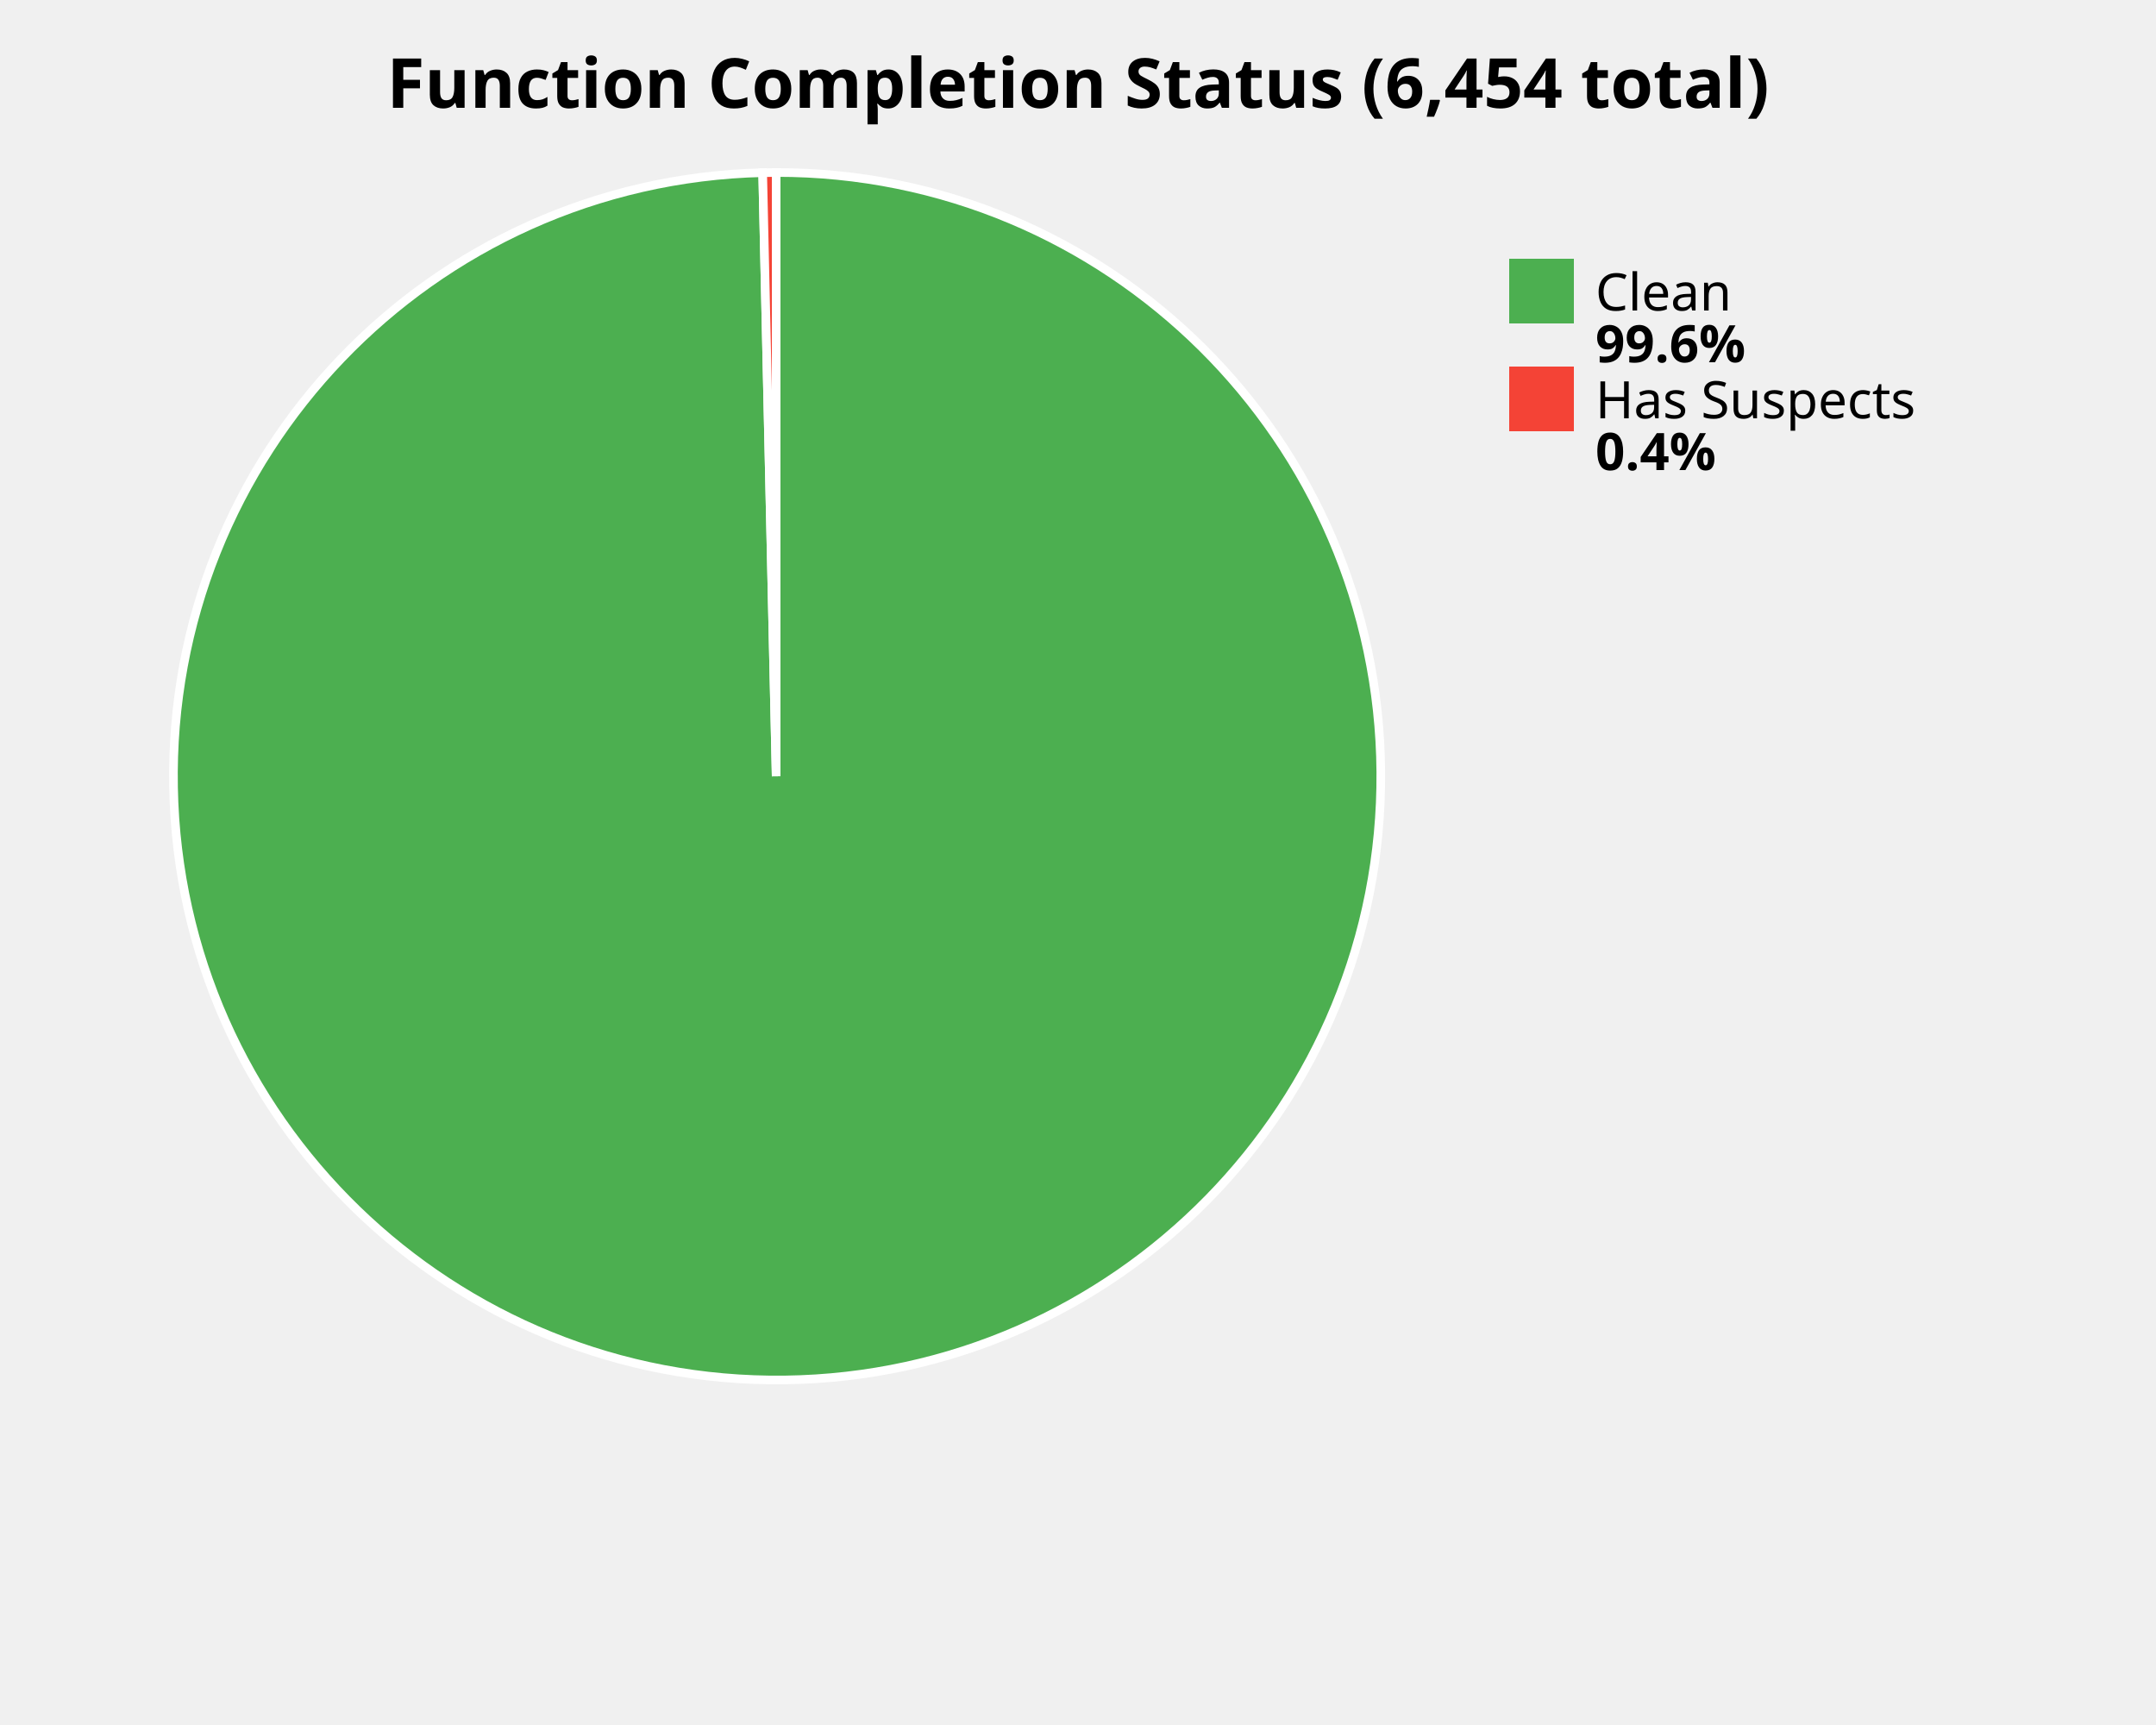
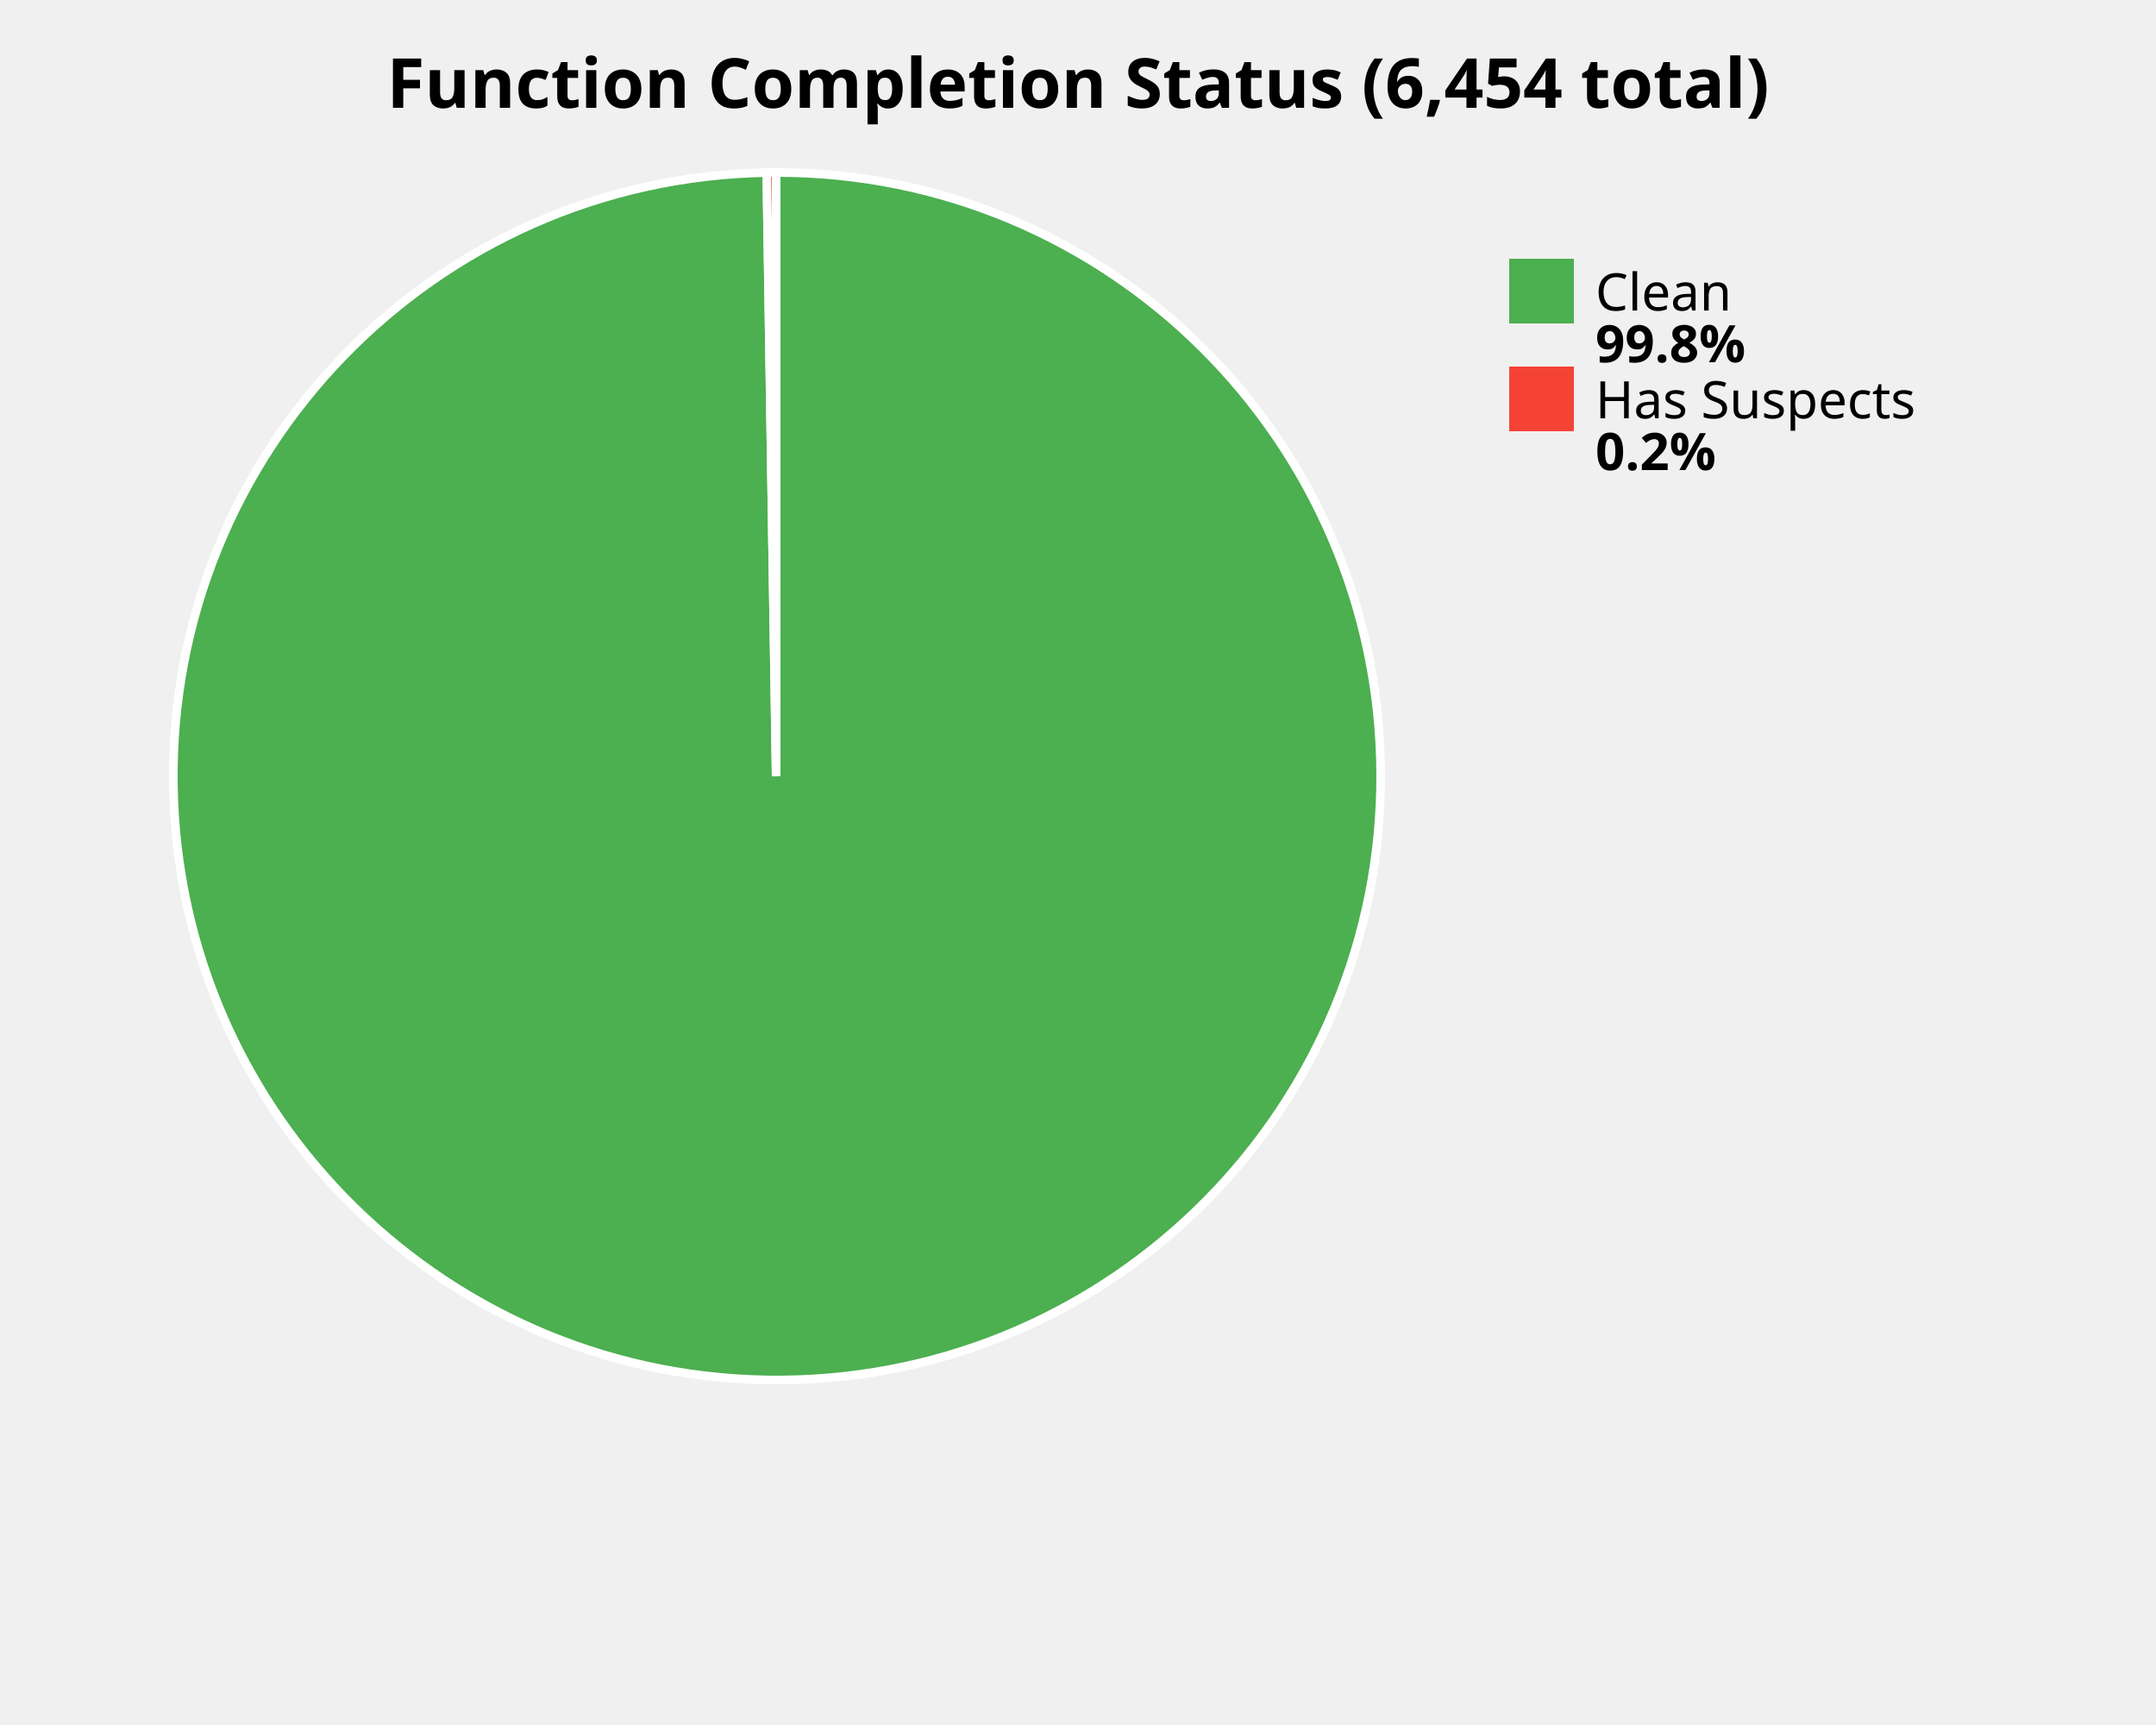
<svg xmlns="http://www.w3.org/2000/svg" width="500" height="400" viewBox="0 0 500 400">
  <style>
    .title { font: bold 16px sans-serif; }
    .label { font: 12px sans-serif; }
    .value { font: bold 12px sans-serif; }
  </style>
  <rect width="100%%" height="100%%" fill="white" />
  <text x="250" y="25" class="title" text-anchor="middle">Function Completion Status (6,454 total)</text>
-   <path d="M 180,180 L 180.00,40.00 A 140,140 0 1,1 176.87,40.04 Z" fill="#4CAF50" stroke="white" stroke-width="2" />
-   <path d="M 180,180 L 176.87,40.04 A 140,140 0 0,1 180.00,40.00 Z" fill="#F44336" stroke="white" stroke-width="2" />
+   <path d="M 180,180 L 180.00,40.00 A 140,140 0 1,1 177.82,40.02 Z" fill="#4CAF50" stroke="white" stroke-width="2" />
+   <path d="M 180,180 L 177.82,40.02 A 140,140 0 0,1 180.00,40.00 Z" fill="#F44336" stroke="white" stroke-width="2" />
  <rect x="350" y="60" width="15" height="15" fill="#4CAF50" />
  <text x="370" y="72" class="label">Clean</text>
-   <text x="370" y="84" class="value">99.6%</text>
+   <text x="370" y="84" class="value">99.8%</text>
  <rect x="350" y="85" width="15" height="15" fill="#F44336" />
  <text x="370" y="97" class="label">Has Suspects</text>
-   <text x="370" y="109" class="value">0.4%</text>
+   <text x="370" y="109" class="value">0.2%</text>
</svg>
